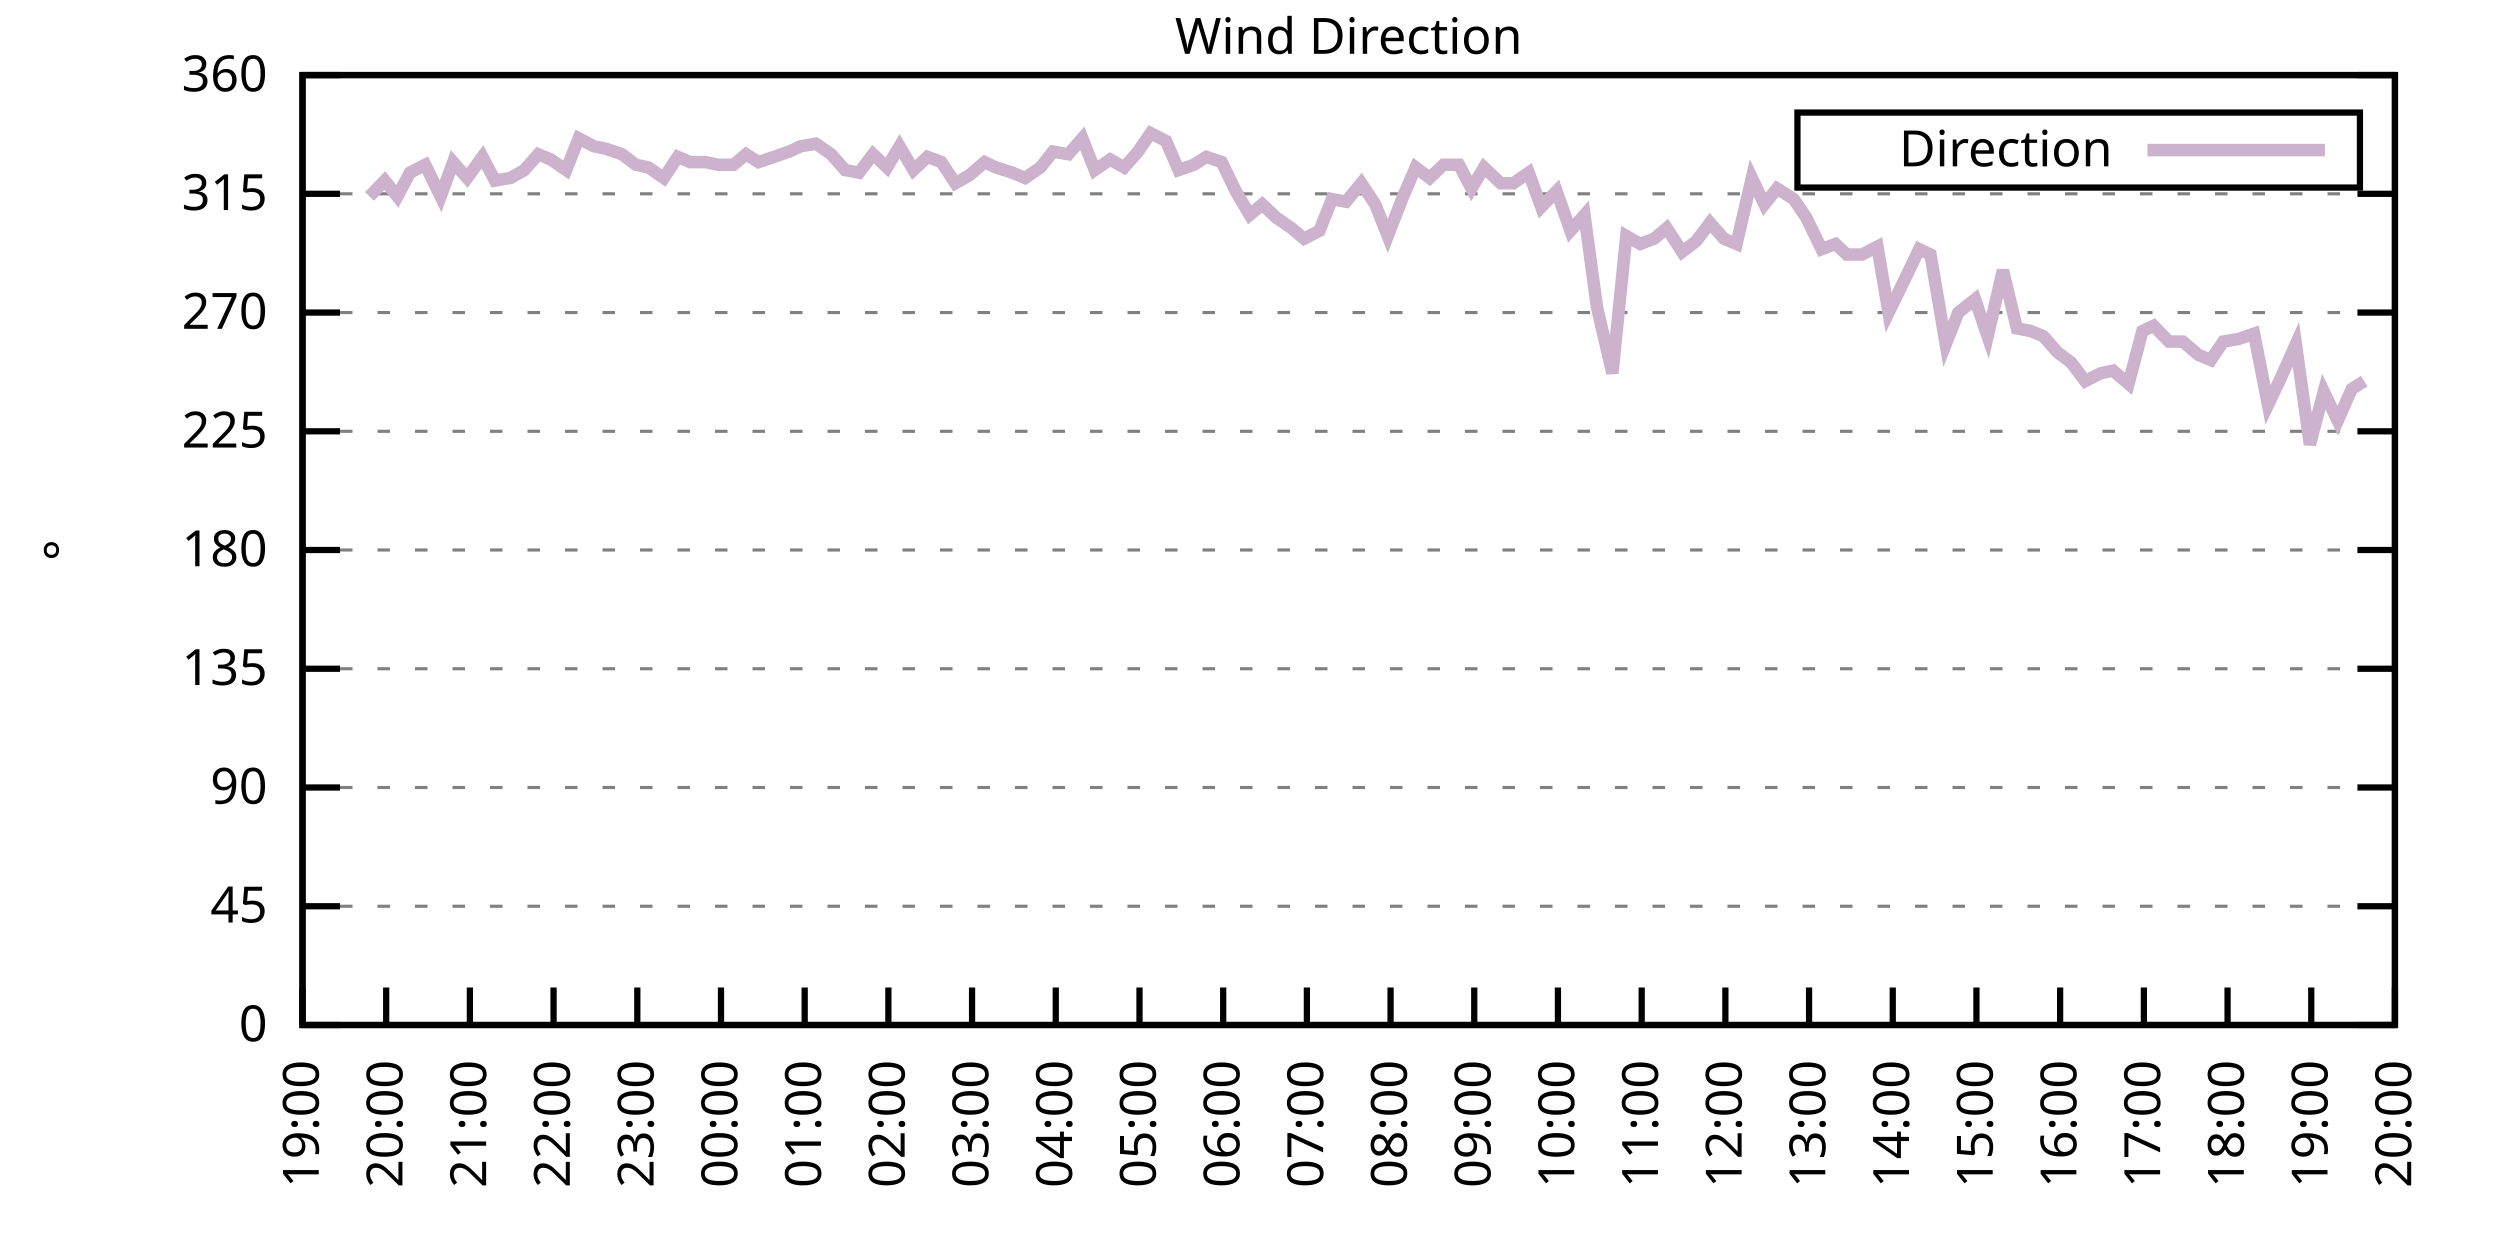
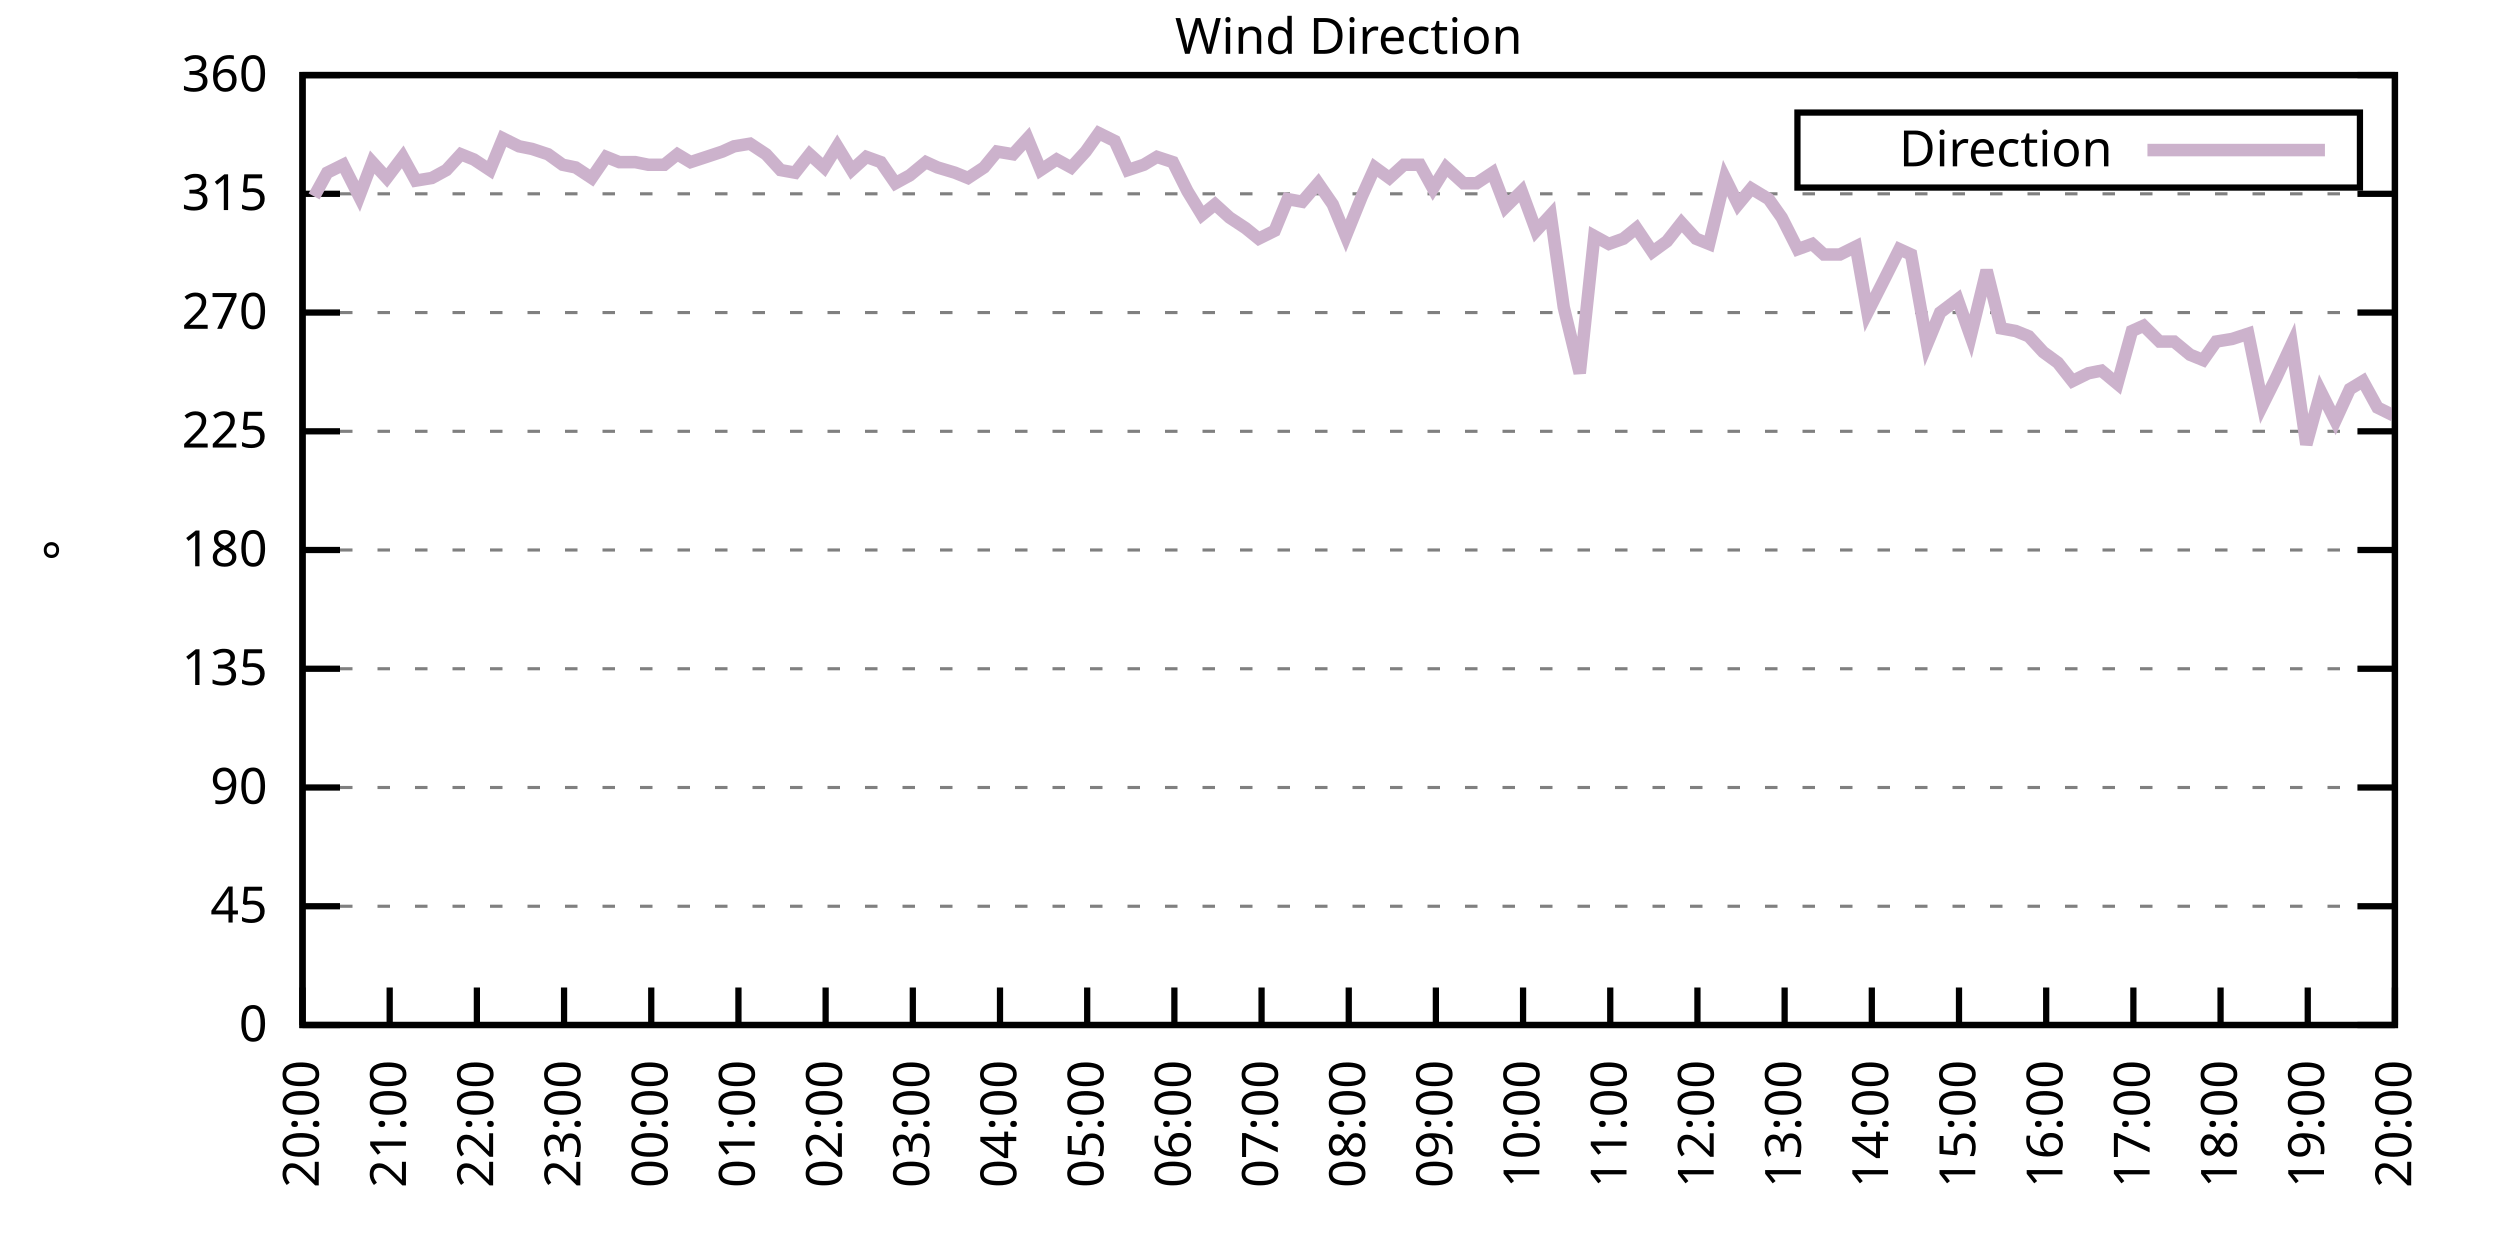
<svg xmlns="http://www.w3.org/2000/svg" xmlns:xlink="http://www.w3.org/1999/xlink" width="400" height="200" viewBox="0 0 400 200">
  <g id="gnuplot_canvas">
    <rect x="0" y="0" width="400" height="200" fill="none" />
    <defs>
      <circle id="gpDot" r="0.5" stroke-width="0.5" stroke="currentColor" />
      <path id="gpPt0" stroke-width="0.333" stroke="currentColor" d="M-1,0 h2 M0,-1 v2" />
      <path id="gpPt1" stroke-width="0.333" stroke="currentColor" d="M-1,-1 L1,1 M1,-1 L-1,1" />
      <path id="gpPt2" stroke-width="0.333" stroke="currentColor" d="M-1,0 L1,0 M0,-1 L0,1 M-1,-1 L1,1 M-1,1 L1,-1" />
      <rect id="gpPt3" stroke-width="0.333" stroke="currentColor" x="-1" y="-1" width="2" height="2" />
      <rect id="gpPt4" stroke-width="0.333" stroke="currentColor" fill="currentColor" x="-1" y="-1" width="2" height="2" />
      <circle id="gpPt5" stroke-width="0.333" stroke="currentColor" cx="0" cy="0" r="1" />
      <use xlink:href="#gpPt5" id="gpPt6" fill="currentColor" stroke="none" />
      <path id="gpPt7" stroke-width="0.333" stroke="currentColor" d="M0,-1.33 L-1.33,0.67 L1.33,0.67 z" />
      <use xlink:href="#gpPt7" id="gpPt8" fill="currentColor" stroke="none" />
      <use xlink:href="#gpPt7" id="gpPt9" stroke="currentColor" transform="rotate(180)" />
      <use xlink:href="#gpPt9" id="gpPt10" fill="currentColor" stroke="none" />
      <use xlink:href="#gpPt3" id="gpPt11" stroke="currentColor" transform="rotate(45)" />
      <use xlink:href="#gpPt11" id="gpPt12" fill="currentColor" stroke="none" />
      <path id="gpPt13" stroke-width="0.333" stroke="currentColor" d="M0,1.330 L1.265,0.411 L0.782,-1.067 L-0.782,-1.076 L-1.265,0.411 z" />
      <use xlink:href="#gpPt13" id="gpPt14" fill="currentColor" stroke="none" />
      <filter id="textbox" filterUnits="objectBoundingBox" x="0" y="0" height="1" width="1">
        <feFlood flood-color="white" flood-opacity="1" result="bgnd" />
        <feComposite in="SourceGraphic" in2="bgnd" operator="atop" />
      </filter>
      <filter id="greybox" filterUnits="objectBoundingBox" x="0" y="0" height="1" width="1">
        <feFlood flood-color="lightgrey" flood-opacity="1" result="grey" />
        <feComposite in="SourceGraphic" in2="grey" operator="atop" />
      </filter>
    </defs>
    <g fill="none" color="white" stroke="currentColor" stroke-width="1.00" stroke-linecap="butt" stroke-linejoin="miter">
</g>
    <g fill="none" color="black" stroke="currentColor" stroke-width="1.00" stroke-linecap="butt" stroke-linejoin="miter">
      <g stroke="none" shape-rendering="crispEdges">
        <polygon fill="rgb(255, 255, 255)" points="48.40,164.00 383.18,164.00 383.18,12.02 48.40,12.02 " />
      </g>
    </g>
    <g fill="none" color="black" stroke="currentColor" stroke-width="1.00" stroke-linecap="butt" stroke-linejoin="miter">
</g>
    <g fill="none" color="black" stroke="black" stroke-width="0.50" stroke-linecap="butt" stroke-linejoin="miter">
</g>
    <g fill="none" color="gray" stroke="currentColor" stroke-width="0.50" stroke-linecap="butt" stroke-linejoin="miter">
      <path stroke="gray" stroke-dasharray="2,4" class="gridline" d="M48.40,164.00 L383.19,164.00  " />
    </g>
    <g fill="none" color="gray" stroke="gray" stroke-width="1.00" stroke-linecap="butt" stroke-linejoin="miter">
</g>
    <g fill="none" color="black" stroke="currentColor" stroke-width="1.00" stroke-linecap="butt" stroke-linejoin="miter">
      <path stroke="black" d="M48.40,164.00 L54.40,164.00 M383.19,164.00 L377.19,164.00  " />
      <g transform="translate(42.80,166.60)" stroke="none" fill="black" font-family="Sans" font-size="8.00" text-anchor="end">
        <text>
          <tspan font-family="Sans"> 0</tspan>
        </text>
      </g>
    </g>
    <g fill="none" color="black" stroke="currentColor" stroke-width="1.00" stroke-linecap="butt" stroke-linejoin="miter">
</g>
    <g fill="none" color="black" stroke="black" stroke-width="0.50" stroke-linecap="butt" stroke-linejoin="miter">
</g>
    <g fill="none" color="gray" stroke="currentColor" stroke-width="0.50" stroke-linecap="butt" stroke-linejoin="miter">
      <path stroke="gray" stroke-dasharray="2,4" class="gridline" d="M48.40,145.00 L383.19,145.00  " />
    </g>
    <g fill="none" color="gray" stroke="gray" stroke-width="1.00" stroke-linecap="butt" stroke-linejoin="miter">
</g>
    <g fill="none" color="black" stroke="currentColor" stroke-width="1.00" stroke-linecap="butt" stroke-linejoin="miter">
      <path stroke="black" d="M48.40,145.00 L54.40,145.00 M383.19,145.00 L377.19,145.00  " />
      <g transform="translate(42.80,147.60)" stroke="none" fill="black" font-family="Sans" font-size="8.00" text-anchor="end">
        <text>
          <tspan font-family="Sans"> 45</tspan>
        </text>
      </g>
    </g>
    <g fill="none" color="black" stroke="currentColor" stroke-width="1.00" stroke-linecap="butt" stroke-linejoin="miter">
</g>
    <g fill="none" color="black" stroke="black" stroke-width="0.50" stroke-linecap="butt" stroke-linejoin="miter">
</g>
    <g fill="none" color="gray" stroke="currentColor" stroke-width="0.50" stroke-linecap="butt" stroke-linejoin="miter">
      <path stroke="gray" stroke-dasharray="2,4" class="gridline" d="M48.40,126.00 L383.19,126.00  " />
    </g>
    <g fill="none" color="gray" stroke="gray" stroke-width="1.00" stroke-linecap="butt" stroke-linejoin="miter">
</g>
    <g fill="none" color="black" stroke="currentColor" stroke-width="1.00" stroke-linecap="butt" stroke-linejoin="miter">
      <path stroke="black" d="M48.40,126.00 L54.40,126.00 M383.19,126.00 L377.19,126.00  " />
      <g transform="translate(42.80,128.60)" stroke="none" fill="black" font-family="Sans" font-size="8.00" text-anchor="end">
        <text>
          <tspan font-family="Sans"> 90</tspan>
        </text>
      </g>
    </g>
    <g fill="none" color="black" stroke="currentColor" stroke-width="1.00" stroke-linecap="butt" stroke-linejoin="miter">
</g>
    <g fill="none" color="black" stroke="black" stroke-width="0.50" stroke-linecap="butt" stroke-linejoin="miter">
</g>
    <g fill="none" color="gray" stroke="currentColor" stroke-width="0.50" stroke-linecap="butt" stroke-linejoin="miter">
      <path stroke="gray" stroke-dasharray="2,4" class="gridline" d="M48.40,107.00 L383.19,107.00  " />
    </g>
    <g fill="none" color="gray" stroke="gray" stroke-width="1.00" stroke-linecap="butt" stroke-linejoin="miter">
</g>
    <g fill="none" color="black" stroke="currentColor" stroke-width="1.00" stroke-linecap="butt" stroke-linejoin="miter">
      <path stroke="black" d="M48.40,107.00 L54.40,107.00 M383.19,107.00 L377.19,107.00  " />
      <g transform="translate(42.80,109.60)" stroke="none" fill="black" font-family="Sans" font-size="8.00" text-anchor="end">
        <text>
          <tspan font-family="Sans"> 135</tspan>
        </text>
      </g>
    </g>
    <g fill="none" color="black" stroke="currentColor" stroke-width="1.00" stroke-linecap="butt" stroke-linejoin="miter">
</g>
    <g fill="none" color="black" stroke="black" stroke-width="0.50" stroke-linecap="butt" stroke-linejoin="miter">
</g>
    <g fill="none" color="gray" stroke="currentColor" stroke-width="0.50" stroke-linecap="butt" stroke-linejoin="miter">
      <path stroke="gray" stroke-dasharray="2,4" class="gridline" d="M48.40,88.00 L383.19,88.00  " />
    </g>
    <g fill="none" color="gray" stroke="gray" stroke-width="1.00" stroke-linecap="butt" stroke-linejoin="miter">
</g>
    <g fill="none" color="black" stroke="currentColor" stroke-width="1.00" stroke-linecap="butt" stroke-linejoin="miter">
      <path stroke="black" d="M48.40,88.00 L54.40,88.00 M383.19,88.00 L377.19,88.00  " />
      <g transform="translate(42.80,90.60)" stroke="none" fill="black" font-family="Sans" font-size="8.00" text-anchor="end">
        <text>
          <tspan font-family="Sans"> 180</tspan>
        </text>
      </g>
    </g>
    <g fill="none" color="black" stroke="currentColor" stroke-width="1.00" stroke-linecap="butt" stroke-linejoin="miter">
</g>
    <g fill="none" color="black" stroke="black" stroke-width="0.50" stroke-linecap="butt" stroke-linejoin="miter">
</g>
    <g fill="none" color="gray" stroke="currentColor" stroke-width="0.50" stroke-linecap="butt" stroke-linejoin="miter">
      <path stroke="gray" stroke-dasharray="2,4" class="gridline" d="M48.40,69.01 L383.19,69.01  " />
    </g>
    <g fill="none" color="gray" stroke="gray" stroke-width="1.00" stroke-linecap="butt" stroke-linejoin="miter">
</g>
    <g fill="none" color="black" stroke="currentColor" stroke-width="1.00" stroke-linecap="butt" stroke-linejoin="miter">
      <path stroke="black" d="M48.40,69.01 L54.40,69.01 M383.19,69.01 L377.19,69.01  " />
      <g transform="translate(42.80,71.61)" stroke="none" fill="black" font-family="Sans" font-size="8.00" text-anchor="end">
        <text>
          <tspan font-family="Sans"> 225</tspan>
        </text>
      </g>
    </g>
    <g fill="none" color="black" stroke="currentColor" stroke-width="1.00" stroke-linecap="butt" stroke-linejoin="miter">
</g>
    <g fill="none" color="black" stroke="black" stroke-width="0.50" stroke-linecap="butt" stroke-linejoin="miter">
</g>
    <g fill="none" color="gray" stroke="currentColor" stroke-width="0.50" stroke-linecap="butt" stroke-linejoin="miter">
      <path stroke="gray" stroke-dasharray="2,4" class="gridline" d="M48.40,50.01 L383.19,50.01  " />
    </g>
    <g fill="none" color="gray" stroke="gray" stroke-width="1.00" stroke-linecap="butt" stroke-linejoin="miter">
</g>
    <g fill="none" color="black" stroke="currentColor" stroke-width="1.00" stroke-linecap="butt" stroke-linejoin="miter">
      <path stroke="black" d="M48.40,50.01 L54.40,50.01 M383.19,50.01 L377.19,50.01  " />
      <g transform="translate(42.80,52.61)" stroke="none" fill="black" font-family="Sans" font-size="8.00" text-anchor="end">
        <text>
          <tspan font-family="Sans"> 270</tspan>
        </text>
      </g>
    </g>
    <g fill="none" color="black" stroke="currentColor" stroke-width="1.00" stroke-linecap="butt" stroke-linejoin="miter">
</g>
    <g fill="none" color="black" stroke="black" stroke-width="0.50" stroke-linecap="butt" stroke-linejoin="miter">
</g>
    <g fill="none" color="gray" stroke="currentColor" stroke-width="0.50" stroke-linecap="butt" stroke-linejoin="miter">
      <path stroke="gray" stroke-dasharray="2,4" class="gridline" d="M48.40,31.01 L383.19,31.01  " />
    </g>
    <g fill="none" color="gray" stroke="gray" stroke-width="1.00" stroke-linecap="butt" stroke-linejoin="miter">
</g>
    <g fill="none" color="black" stroke="currentColor" stroke-width="1.00" stroke-linecap="butt" stroke-linejoin="miter">
      <path stroke="black" d="M48.40,31.01 L54.40,31.01 M383.19,31.01 L377.19,31.01  " />
      <g transform="translate(42.80,33.61)" stroke="none" fill="black" font-family="Sans" font-size="8.00" text-anchor="end">
        <text>
          <tspan font-family="Sans"> 315</tspan>
        </text>
      </g>
    </g>
    <g fill="none" color="black" stroke="currentColor" stroke-width="1.00" stroke-linecap="butt" stroke-linejoin="miter">
</g>
    <g fill="none" color="black" stroke="black" stroke-width="0.50" stroke-linecap="butt" stroke-linejoin="miter">
</g>
    <g fill="none" color="gray" stroke="currentColor" stroke-width="0.50" stroke-linecap="butt" stroke-linejoin="miter">
      <path stroke="gray" stroke-dasharray="2,4" class="gridline" d="M48.40,12.01 L383.19,12.01  " />
    </g>
    <g fill="none" color="gray" stroke="gray" stroke-width="1.00" stroke-linecap="butt" stroke-linejoin="miter">
</g>
    <g fill="none" color="black" stroke="currentColor" stroke-width="1.00" stroke-linecap="butt" stroke-linejoin="miter">
      <path stroke="black" d="M48.40,12.01 L54.40,12.01 M383.19,12.01 L377.19,12.01  " />
      <g transform="translate(42.80,14.61)" stroke="none" fill="black" font-family="Sans" font-size="8.00" text-anchor="end">
        <text>
          <tspan font-family="Sans"> 360</tspan>
        </text>
      </g>
    </g>
    <g fill="none" color="black" stroke="currentColor" stroke-width="1.00" stroke-linecap="butt" stroke-linejoin="miter">
      <path stroke="black" d="M48.40,164.00 L48.40,158.00  " />
      <g transform="translate(51.00,169.60) rotate(270.00)" stroke="none" fill="black" font-family="Sans" font-size="8.00" text-anchor="end">
        <text>
-           <tspan font-family="Sans">19:00</tspan>
-         </text>
-       </g>
-     </g>
-     <g fill="none" color="black" stroke="currentColor" stroke-width="1.00" stroke-linecap="butt" stroke-linejoin="miter">
-       <path stroke="black" d="M61.79,164.00 L61.79,158.00  " />
-       <g transform="translate(64.39,169.60) rotate(270.00)" stroke="none" fill="black" font-family="Sans" font-size="8.00" text-anchor="end">
-         <text>
          <tspan font-family="Sans">20:00</tspan>
        </text>
      </g>
    </g>
    <g fill="none" color="black" stroke="currentColor" stroke-width="1.00" stroke-linecap="butt" stroke-linejoin="miter">
-       <path stroke="black" d="M75.18,164.00 L75.18,158.00  " />
-       <g transform="translate(77.78,169.60) rotate(270.00)" stroke="none" fill="black" font-family="Sans" font-size="8.00" text-anchor="end">
+       <path stroke="black" d="M62.35,164.00 L62.35,158.00  " />
+       <g transform="translate(64.95,169.60) rotate(270.00)" stroke="none" fill="black" font-family="Sans" font-size="8.00" text-anchor="end">
        <text>
          <tspan font-family="Sans">21:00</tspan>
        </text>
      </g>
    </g>
    <g fill="none" color="black" stroke="currentColor" stroke-width="1.00" stroke-linecap="butt" stroke-linejoin="miter">
-       <path stroke="black" d="M88.57,164.00 L88.57,158.00  " />
-       <g transform="translate(91.17,169.60) rotate(270.00)" stroke="none" fill="black" font-family="Sans" font-size="8.00" text-anchor="end">
+       <path stroke="black" d="M76.30,164.00 L76.30,158.00  " />
+       <g transform="translate(78.90,169.60) rotate(270.00)" stroke="none" fill="black" font-family="Sans" font-size="8.00" text-anchor="end">
        <text>
          <tspan font-family="Sans">22:00</tspan>
        </text>
      </g>
    </g>
    <g fill="none" color="black" stroke="currentColor" stroke-width="1.00" stroke-linecap="butt" stroke-linejoin="miter">
-       <path stroke="black" d="M101.97,164.00 L101.97,158.00  " />
-       <g transform="translate(104.57,169.60) rotate(270.00)" stroke="none" fill="black" font-family="Sans" font-size="8.00" text-anchor="end">
+       <path stroke="black" d="M90.25,164.00 L90.25,158.00  " />
+       <g transform="translate(92.85,169.60) rotate(270.00)" stroke="none" fill="black" font-family="Sans" font-size="8.00" text-anchor="end">
        <text>
          <tspan font-family="Sans">23:00</tspan>
        </text>
      </g>
    </g>
    <g fill="none" color="black" stroke="currentColor" stroke-width="1.00" stroke-linecap="butt" stroke-linejoin="miter">
-       <path stroke="black" d="M115.36,164.00 L115.36,158.00  " />
-       <g transform="translate(117.96,169.60) rotate(270.00)" stroke="none" fill="black" font-family="Sans" font-size="8.00" text-anchor="end">
+       <path stroke="black" d="M104.20,164.00 L104.20,158.00  " />
+       <g transform="translate(106.80,169.60) rotate(270.00)" stroke="none" fill="black" font-family="Sans" font-size="8.00" text-anchor="end">
        <text>
          <tspan font-family="Sans">00:00</tspan>
        </text>
      </g>
    </g>
    <g fill="none" color="black" stroke="currentColor" stroke-width="1.00" stroke-linecap="butt" stroke-linejoin="miter">
-       <path stroke="black" d="M128.75,164.00 L128.75,158.00  " />
-       <g transform="translate(131.35,169.60) rotate(270.00)" stroke="none" fill="black" font-family="Sans" font-size="8.00" text-anchor="end">
+       <path stroke="black" d="M118.15,164.00 L118.15,158.00  " />
+       <g transform="translate(120.75,169.60) rotate(270.00)" stroke="none" fill="black" font-family="Sans" font-size="8.00" text-anchor="end">
        <text>
          <tspan font-family="Sans">01:00</tspan>
        </text>
      </g>
    </g>
    <g fill="none" color="black" stroke="currentColor" stroke-width="1.00" stroke-linecap="butt" stroke-linejoin="miter">
-       <path stroke="black" d="M142.14,164.00 L142.14,158.00  " />
-       <g transform="translate(144.74,169.60) rotate(270.00)" stroke="none" fill="black" font-family="Sans" font-size="8.00" text-anchor="end">
+       <path stroke="black" d="M132.10,164.00 L132.10,158.00  " />
+       <g transform="translate(134.70,169.60) rotate(270.00)" stroke="none" fill="black" font-family="Sans" font-size="8.00" text-anchor="end">
        <text>
          <tspan font-family="Sans">02:00</tspan>
        </text>
      </g>
    </g>
    <g fill="none" color="black" stroke="currentColor" stroke-width="1.00" stroke-linecap="butt" stroke-linejoin="miter">
-       <path stroke="black" d="M155.53,164.00 L155.53,158.00  " />
-       <g transform="translate(158.13,169.60) rotate(270.00)" stroke="none" fill="black" font-family="Sans" font-size="8.00" text-anchor="end">
+       <path stroke="black" d="M146.05,164.00 L146.05,158.00  " />
+       <g transform="translate(148.65,169.60) rotate(270.00)" stroke="none" fill="black" font-family="Sans" font-size="8.00" text-anchor="end">
        <text>
          <tspan font-family="Sans">03:00</tspan>
        </text>
      </g>
    </g>
    <g fill="none" color="black" stroke="currentColor" stroke-width="1.00" stroke-linecap="butt" stroke-linejoin="miter">
-       <path stroke="black" d="M168.92,164.00 L168.92,158.00  " />
-       <g transform="translate(171.52,169.60) rotate(270.00)" stroke="none" fill="black" font-family="Sans" font-size="8.00" text-anchor="end">
+       <path stroke="black" d="M160.00,164.00 L160.00,158.00  " />
+       <g transform="translate(162.60,169.60) rotate(270.00)" stroke="none" fill="black" font-family="Sans" font-size="8.00" text-anchor="end">
        <text>
          <tspan font-family="Sans">04:00</tspan>
        </text>
      </g>
    </g>
    <g fill="none" color="black" stroke="currentColor" stroke-width="1.00" stroke-linecap="butt" stroke-linejoin="miter">
-       <path stroke="black" d="M182.32,164.00 L182.32,158.00  " />
-       <g transform="translate(184.92,169.60) rotate(270.00)" stroke="none" fill="black" font-family="Sans" font-size="8.00" text-anchor="end">
+       <path stroke="black" d="M173.95,164.00 L173.95,158.00  " />
+       <g transform="translate(176.55,169.60) rotate(270.00)" stroke="none" fill="black" font-family="Sans" font-size="8.00" text-anchor="end">
        <text>
          <tspan font-family="Sans">05:00</tspan>
        </text>
      </g>
    </g>
    <g fill="none" color="black" stroke="currentColor" stroke-width="1.00" stroke-linecap="butt" stroke-linejoin="miter">
-       <path stroke="black" d="M195.71,164.00 L195.71,158.00  " />
-       <g transform="translate(198.31,169.60) rotate(270.00)" stroke="none" fill="black" font-family="Sans" font-size="8.00" text-anchor="end">
+       <path stroke="black" d="M187.90,164.00 L187.90,158.00  " />
+       <g transform="translate(190.50,169.60) rotate(270.00)" stroke="none" fill="black" font-family="Sans" font-size="8.00" text-anchor="end">
        <text>
          <tspan font-family="Sans">06:00</tspan>
        </text>
      </g>
    </g>
    <g fill="none" color="black" stroke="currentColor" stroke-width="1.00" stroke-linecap="butt" stroke-linejoin="miter">
-       <path stroke="black" d="M209.10,164.00 L209.10,158.00  " />
-       <g transform="translate(211.70,169.60) rotate(270.00)" stroke="none" fill="black" font-family="Sans" font-size="8.00" text-anchor="end">
+       <path stroke="black" d="M201.85,164.00 L201.85,158.00  " />
+       <g transform="translate(204.45,169.60) rotate(270.00)" stroke="none" fill="black" font-family="Sans" font-size="8.00" text-anchor="end">
        <text>
          <tspan font-family="Sans">07:00</tspan>
        </text>
      </g>
    </g>
    <g fill="none" color="black" stroke="currentColor" stroke-width="1.00" stroke-linecap="butt" stroke-linejoin="miter">
-       <path stroke="black" d="M222.49,164.00 L222.49,158.00  " />
-       <g transform="translate(225.09,169.60) rotate(270.00)" stroke="none" fill="black" font-family="Sans" font-size="8.00" text-anchor="end">
+       <path stroke="black" d="M215.80,164.00 L215.80,158.00  " />
+       <g transform="translate(218.40,169.60) rotate(270.00)" stroke="none" fill="black" font-family="Sans" font-size="8.00" text-anchor="end">
        <text>
          <tspan font-family="Sans">08:00</tspan>
        </text>
      </g>
    </g>
    <g fill="none" color="black" stroke="currentColor" stroke-width="1.00" stroke-linecap="butt" stroke-linejoin="miter">
-       <path stroke="black" d="M235.88,164.00 L235.88,158.00  " />
-       <g transform="translate(238.48,169.60) rotate(270.00)" stroke="none" fill="black" font-family="Sans" font-size="8.00" text-anchor="end">
+       <path stroke="black" d="M229.74,164.00 L229.74,158.00  " />
+       <g transform="translate(232.34,169.60) rotate(270.00)" stroke="none" fill="black" font-family="Sans" font-size="8.00" text-anchor="end">
        <text>
          <tspan font-family="Sans">09:00</tspan>
        </text>
      </g>
    </g>
    <g fill="none" color="black" stroke="currentColor" stroke-width="1.00" stroke-linecap="butt" stroke-linejoin="miter">
-       <path stroke="black" d="M249.27,164.00 L249.27,158.00  " />
-       <g transform="translate(251.87,169.60) rotate(270.00)" stroke="none" fill="black" font-family="Sans" font-size="8.00" text-anchor="end">
+       <path stroke="black" d="M243.69,164.00 L243.69,158.00  " />
+       <g transform="translate(246.29,169.60) rotate(270.00)" stroke="none" fill="black" font-family="Sans" font-size="8.00" text-anchor="end">
        <text>
          <tspan font-family="Sans">10:00</tspan>
        </text>
      </g>
    </g>
    <g fill="none" color="black" stroke="currentColor" stroke-width="1.00" stroke-linecap="butt" stroke-linejoin="miter">
-       <path stroke="black" d="M262.67,164.00 L262.67,158.00  " />
-       <g transform="translate(265.27,169.60) rotate(270.00)" stroke="none" fill="black" font-family="Sans" font-size="8.00" text-anchor="end">
+       <path stroke="black" d="M257.64,164.00 L257.64,158.00  " />
+       <g transform="translate(260.24,169.60) rotate(270.00)" stroke="none" fill="black" font-family="Sans" font-size="8.00" text-anchor="end">
        <text>
          <tspan font-family="Sans">11:00</tspan>
        </text>
      </g>
    </g>
    <g fill="none" color="black" stroke="currentColor" stroke-width="1.00" stroke-linecap="butt" stroke-linejoin="miter">
-       <path stroke="black" d="M276.06,164.00 L276.06,158.00  " />
-       <g transform="translate(278.66,169.60) rotate(270.00)" stroke="none" fill="black" font-family="Sans" font-size="8.00" text-anchor="end">
+       <path stroke="black" d="M271.59,164.00 L271.59,158.00  " />
+       <g transform="translate(274.19,169.60) rotate(270.00)" stroke="none" fill="black" font-family="Sans" font-size="8.00" text-anchor="end">
        <text>
          <tspan font-family="Sans">12:00</tspan>
        </text>
      </g>
    </g>
    <g fill="none" color="black" stroke="currentColor" stroke-width="1.00" stroke-linecap="butt" stroke-linejoin="miter">
-       <path stroke="black" d="M289.45,164.00 L289.45,158.00  " />
-       <g transform="translate(292.05,169.60) rotate(270.00)" stroke="none" fill="black" font-family="Sans" font-size="8.00" text-anchor="end">
+       <path stroke="black" d="M285.54,164.00 L285.54,158.00  " />
+       <g transform="translate(288.14,169.60) rotate(270.00)" stroke="none" fill="black" font-family="Sans" font-size="8.00" text-anchor="end">
        <text>
          <tspan font-family="Sans">13:00</tspan>
        </text>
      </g>
    </g>
    <g fill="none" color="black" stroke="currentColor" stroke-width="1.00" stroke-linecap="butt" stroke-linejoin="miter">
-       <path stroke="black" d="M302.84,164.00 L302.84,158.00  " />
-       <g transform="translate(305.44,169.60) rotate(270.00)" stroke="none" fill="black" font-family="Sans" font-size="8.00" text-anchor="end">
+       <path stroke="black" d="M299.49,164.00 L299.49,158.00  " />
+       <g transform="translate(302.09,169.60) rotate(270.00)" stroke="none" fill="black" font-family="Sans" font-size="8.00" text-anchor="end">
        <text>
          <tspan font-family="Sans">14:00</tspan>
        </text>
      </g>
    </g>
    <g fill="none" color="black" stroke="currentColor" stroke-width="1.00" stroke-linecap="butt" stroke-linejoin="miter">
-       <path stroke="black" d="M316.23,164.00 L316.23,158.00  " />
-       <g transform="translate(318.83,169.60) rotate(270.00)" stroke="none" fill="black" font-family="Sans" font-size="8.00" text-anchor="end">
+       <path stroke="black" d="M313.44,164.00 L313.44,158.00  " />
+       <g transform="translate(316.04,169.60) rotate(270.00)" stroke="none" fill="black" font-family="Sans" font-size="8.00" text-anchor="end">
        <text>
          <tspan font-family="Sans">15:00</tspan>
        </text>
      </g>
    </g>
    <g fill="none" color="black" stroke="currentColor" stroke-width="1.00" stroke-linecap="butt" stroke-linejoin="miter">
-       <path stroke="black" d="M329.62,164.00 L329.62,158.00  " />
-       <g transform="translate(332.22,169.60) rotate(270.00)" stroke="none" fill="black" font-family="Sans" font-size="8.00" text-anchor="end">
+       <path stroke="black" d="M327.39,164.00 L327.39,158.00  " />
+       <g transform="translate(329.99,169.60) rotate(270.00)" stroke="none" fill="black" font-family="Sans" font-size="8.00" text-anchor="end">
        <text>
          <tspan font-family="Sans">16:00</tspan>
        </text>
      </g>
    </g>
    <g fill="none" color="black" stroke="currentColor" stroke-width="1.00" stroke-linecap="butt" stroke-linejoin="miter">
-       <path stroke="black" d="M343.02,164.00 L343.02,158.00  " />
-       <g transform="translate(345.62,169.60) rotate(270.00)" stroke="none" fill="black" font-family="Sans" font-size="8.00" text-anchor="end">
+       <path stroke="black" d="M341.34,164.00 L341.34,158.00  " />
+       <g transform="translate(343.94,169.60) rotate(270.00)" stroke="none" fill="black" font-family="Sans" font-size="8.00" text-anchor="end">
        <text>
          <tspan font-family="Sans">17:00</tspan>
        </text>
      </g>
    </g>
    <g fill="none" color="black" stroke="currentColor" stroke-width="1.00" stroke-linecap="butt" stroke-linejoin="miter">
-       <path stroke="black" d="M356.41,164.00 L356.41,158.00  " />
-       <g transform="translate(359.01,169.60) rotate(270.00)" stroke="none" fill="black" font-family="Sans" font-size="8.00" text-anchor="end">
+       <path stroke="black" d="M355.29,164.00 L355.29,158.00  " />
+       <g transform="translate(357.89,169.60) rotate(270.00)" stroke="none" fill="black" font-family="Sans" font-size="8.00" text-anchor="end">
        <text>
          <tspan font-family="Sans">18:00</tspan>
        </text>
      </g>
    </g>
    <g fill="none" color="black" stroke="currentColor" stroke-width="1.00" stroke-linecap="butt" stroke-linejoin="miter">
-       <path stroke="black" d="M369.80,164.00 L369.80,158.00  " />
-       <g transform="translate(372.40,169.60) rotate(270.00)" stroke="none" fill="black" font-family="Sans" font-size="8.00" text-anchor="end">
+       <path stroke="black" d="M369.24,164.00 L369.24,158.00  " />
+       <g transform="translate(371.84,169.60) rotate(270.00)" stroke="none" fill="black" font-family="Sans" font-size="8.00" text-anchor="end">
        <text>
          <tspan font-family="Sans">19:00</tspan>
        </text>
      </g>
    </g>
    <g fill="none" color="black" stroke="currentColor" stroke-width="1.00" stroke-linecap="butt" stroke-linejoin="miter">
      <path stroke="black" d="M383.19,164.00 L383.19,158.00  " />
      <g transform="translate(385.79,169.60) rotate(270.00)" stroke="none" fill="black" font-family="Sans" font-size="8.00" text-anchor="end">
        <text>
          <tspan font-family="Sans">20:00</tspan>
        </text>
      </g>
    </g>
    <g fill="none" color="black" stroke="currentColor" stroke-width="1.00" stroke-linecap="butt" stroke-linejoin="miter">
</g>
    <g fill="none" color="black" stroke="currentColor" stroke-width="1.00" stroke-linecap="butt" stroke-linejoin="miter">
      <path stroke="black" d="M48.40,12.01 L48.40,164.00 L383.19,164.00 L383.19,12.01 L48.40,12.01 Z  " />
    </g>
    <g fill="none" color="black" stroke="currentColor" stroke-width="1.00" stroke-linecap="butt" stroke-linejoin="miter">
</g>
    <g fill="none" color="black" stroke="currentColor" stroke-width="1.00" stroke-linecap="butt" stroke-linejoin="miter">
      <path stroke="black" d="M287.59,30.01 L287.59,18.01 L377.59,18.01 L377.59,30.01 L287.59,30.01 Z  " />
    </g>
    <g id="Wind_direction_plot_1">
      <g fill="none" color="white" stroke="black" stroke-width="2.00" stroke-linecap="butt" stroke-linejoin="miter">
</g>
      <g fill="none" color="black" stroke="currentColor" stroke-width="2.00" stroke-linecap="butt" stroke-linejoin="miter">
        <g transform="translate(337.99,26.61)" stroke="none" fill="black" font-family="Sans" font-size="8.00" text-anchor="end">
          <text>
            <tspan font-family="Sans">Direction</tspan>
          </text>
        </g>
      </g>
      <g fill="none" color="black" stroke="currentColor" stroke-width="2.00" stroke-linecap="butt" stroke-linejoin="miter">
-         <path stroke="rgb(204, 178, 204)" d="M343.59,24.01 L371.99,24.01 M59.11,31.43 L61.57,28.90 L63.58,31.43 L65.59,27.63 L68.04,26.36 L70.50,31.43   L72.50,25.94 L74.74,28.48 L77.19,25.10 L79.20,28.90 L81.66,28.48 L83.89,27.21 L86.12,24.68 L88.13,25.52   L90.58,27.21 L92.59,22.14 L95.05,23.41 L97.06,23.83 L99.51,24.68 L101.74,26.36 L103.75,26.79 L106.21,28.48   L108.44,25.10 L110.45,25.94 L112.90,25.94 L114.91,26.36 L117.37,26.36 L119.38,24.68 L121.38,25.94 L123.84,25.10   L126.29,24.25 L128.08,23.41 L130.54,22.99 L132.99,24.68 L135.22,27.21 L137.45,27.63 L139.69,24.68 L141.92,26.79   L143.93,23.41 L146.16,27.21 L148.39,25.10 L150.62,25.94 L152.85,29.32 L155.09,28.05 L157.54,25.94 L159.33,26.79   L162.01,27.63 L164.01,28.48 L166.47,26.79 L168.48,24.25 L170.93,24.68 L173.17,22.14 L175.17,27.21 L177.63,25.52   L179.86,26.79 L182.09,24.25 L184.10,21.30 L186.56,22.56 L188.57,27.21 L191.02,26.36 L193.03,25.10 L195.48,25.94   L197.72,30.59 L199.95,34.39 L201.96,32.70 L204.19,34.81 L206.64,36.50 L208.65,38.19 L211.11,36.92 L213.12,31.85   L215.35,32.28 L217.80,29.32 L220.04,32.70 L222.04,37.76 L224.50,31.43 L226.51,26.79 L228.74,28.48 L230.97,26.36   L233.43,26.36 L235.44,30.16 L237.44,26.79 L240.12,29.32 L242.13,29.32 L244.59,27.63 L246.60,33.12 L249.05,30.59   L251.28,36.92 L253.51,34.39 L255.52,49.16 L257.98,59.72 L260.21,37.76 L262.44,39.03 L264.67,38.19 L266.68,36.50   L269.14,40.30 L271.37,38.61 L273.60,35.65 L275.83,38.19 L277.84,39.03 L280.30,28.48 L282.31,32.70 L284.32,30.16   L286.99,31.85 L289.00,34.81 L291.46,39.87 L293.69,39.03 L295.48,40.72 L297.93,40.72 L300.39,39.45 L302.17,50.01   L304.85,44.52 L307.08,39.87 L308.87,40.72 L311.32,55.07 L313.33,50.01 L316.01,47.90 L318.02,53.81 L320.47,43.25   L322.70,52.54 L324.94,52.96 L326.95,53.81 L329.18,56.34 L331.41,58.03 L333.64,60.98 L336.10,59.72 L338.10,59.30   L340.56,61.41 L342.79,52.96 L344.58,52.12 L347.03,54.65 L349.26,54.65 L351.72,56.76 L353.73,57.61 L355.74,54.65   L358.19,54.23 L360.65,53.39 L362.88,64.78 L364.89,60.56 L367.34,55.07 L369.58,71.12 L371.81,62.67 L374.04,67.32   L376.27,62.25 L378.28,60.98  " />
+         <path stroke="rgb(204, 178, 204)" d="M343.59,24.01 L371.99,24.01 M50.26,31.43 L52.35,27.63 L54.91,26.36 L57.47,31.43 L59.56,25.94 L61.88,28.48   L64.44,25.10 L66.53,28.90 L69.09,28.48 L71.42,27.21 L73.74,24.68 L75.83,25.52 L78.39,27.21 L80.48,22.14   L83.04,23.41 L85.13,23.83 L87.69,24.68 L90.02,26.36 L92.11,26.79 L94.67,28.48 L96.99,25.10 L99.08,25.94   L101.64,25.94 L103.73,26.36 L106.29,26.36 L108.38,24.68 L110.48,25.94 L113.03,25.10 L115.59,24.25 L117.45,23.41   L120.01,22.99 L122.57,24.68 L124.89,27.21 L127.22,27.63 L129.54,24.68 L131.87,26.79 L133.96,23.41 L136.28,27.21   L138.61,25.10 L140.93,25.94 L143.26,29.32 L145.58,28.05 L148.14,25.94 L150.00,26.79 L152.79,27.63 L154.88,28.48   L157.44,26.79 L159.53,24.25 L162.09,24.68 L164.41,22.14 L166.51,27.21 L169.06,25.52 L171.39,26.79 L173.71,24.25   L175.81,21.30 L178.36,22.56 L180.46,27.21 L183.01,26.36 L185.11,25.10 L187.66,25.94 L189.99,30.59 L192.31,34.39   L194.41,32.70 L196.73,34.81 L199.29,36.50 L201.38,38.19 L203.94,36.92 L206.03,31.85 L208.36,32.28 L210.91,29.32   L213.24,32.70 L215.33,37.76 L217.89,31.43 L219.98,26.79 L222.30,28.48 L224.63,26.36 L227.19,26.36 L229.28,30.16   L231.37,26.79 L234.16,29.32 L236.25,29.32 L238.81,27.63 L240.90,33.12 L243.46,30.59 L245.79,36.92 L248.11,34.39   L250.20,49.16 L252.76,59.72 L255.09,37.76 L257.41,39.03 L259.74,38.19 L261.83,36.50 L264.39,40.30 L266.71,38.61   L269.04,35.65 L271.36,38.19 L273.45,39.03 L276.01,28.48 L278.10,32.70 L280.20,30.16 L282.99,31.85 L285.08,34.81   L287.64,39.87 L289.96,39.03 L291.82,40.72 L294.38,40.72 L296.94,39.45 L298.80,50.01 L301.58,44.52 L303.91,39.87   L305.77,40.72 L308.33,55.07 L310.42,50.01 L313.21,47.90 L315.30,53.81 L317.86,43.25 L320.18,52.54 L322.51,52.96   L324.60,53.81 L326.93,56.34 L329.25,58.03 L331.58,60.98 L334.13,59.72 L336.23,59.30 L338.78,61.41 L341.11,52.96   L342.97,52.12 L345.53,54.65 L347.85,54.65 L350.41,56.76 L352.50,57.61 L354.59,54.65 L357.15,54.23 L359.71,53.39   L362.03,64.78 L364.13,60.56 L366.68,55.07 L369.01,71.12 L371.33,62.67 L373.66,67.32 L375.98,62.25 L378.08,60.98   L380.40,65.21 L382.96,66.47  " />
      </g>
    </g>
    <g fill="none" color="black" stroke="currentColor" stroke-width="2.00" stroke-linecap="butt" stroke-linejoin="miter">
</g>
    <g fill="none" color="black" stroke="black" stroke-width="1.00" stroke-linecap="butt" stroke-linejoin="miter">
</g>
    <g fill="none" color="black" stroke="currentColor" stroke-width="1.00" stroke-linecap="butt" stroke-linejoin="miter">
      <path stroke="black" d="M48.40,12.01 L48.40,164.00 L383.19,164.00 L383.19,12.01 L48.40,12.01 Z  " />
      <g transform="translate(12.80,88.01) rotate(270.00)" stroke="none" fill="black" font-family="Sans" font-size="8.00" text-anchor="middle">
        <text>
          <tspan font-family="Sans">°</tspan>
        </text>
      </g>
    </g>
    <g fill="none" color="black" stroke="currentColor" stroke-width="1.00" stroke-linecap="butt" stroke-linejoin="miter">
</g>
    <g fill="none" color="black" stroke="currentColor" stroke-width="1.00" stroke-linecap="butt" stroke-linejoin="miter">
      <g transform="translate(215.79,8.61)" stroke="none" fill="black" font-family="Sans" font-size="8.00" text-anchor="middle">
        <text>
          <tspan font-family="Sans">Wind Direction</tspan>
        </text>
      </g>
    </g>
    <g fill="none" color="black" stroke="currentColor" stroke-width="1.00" stroke-linecap="butt" stroke-linejoin="miter">
</g>
  </g>
</svg>
